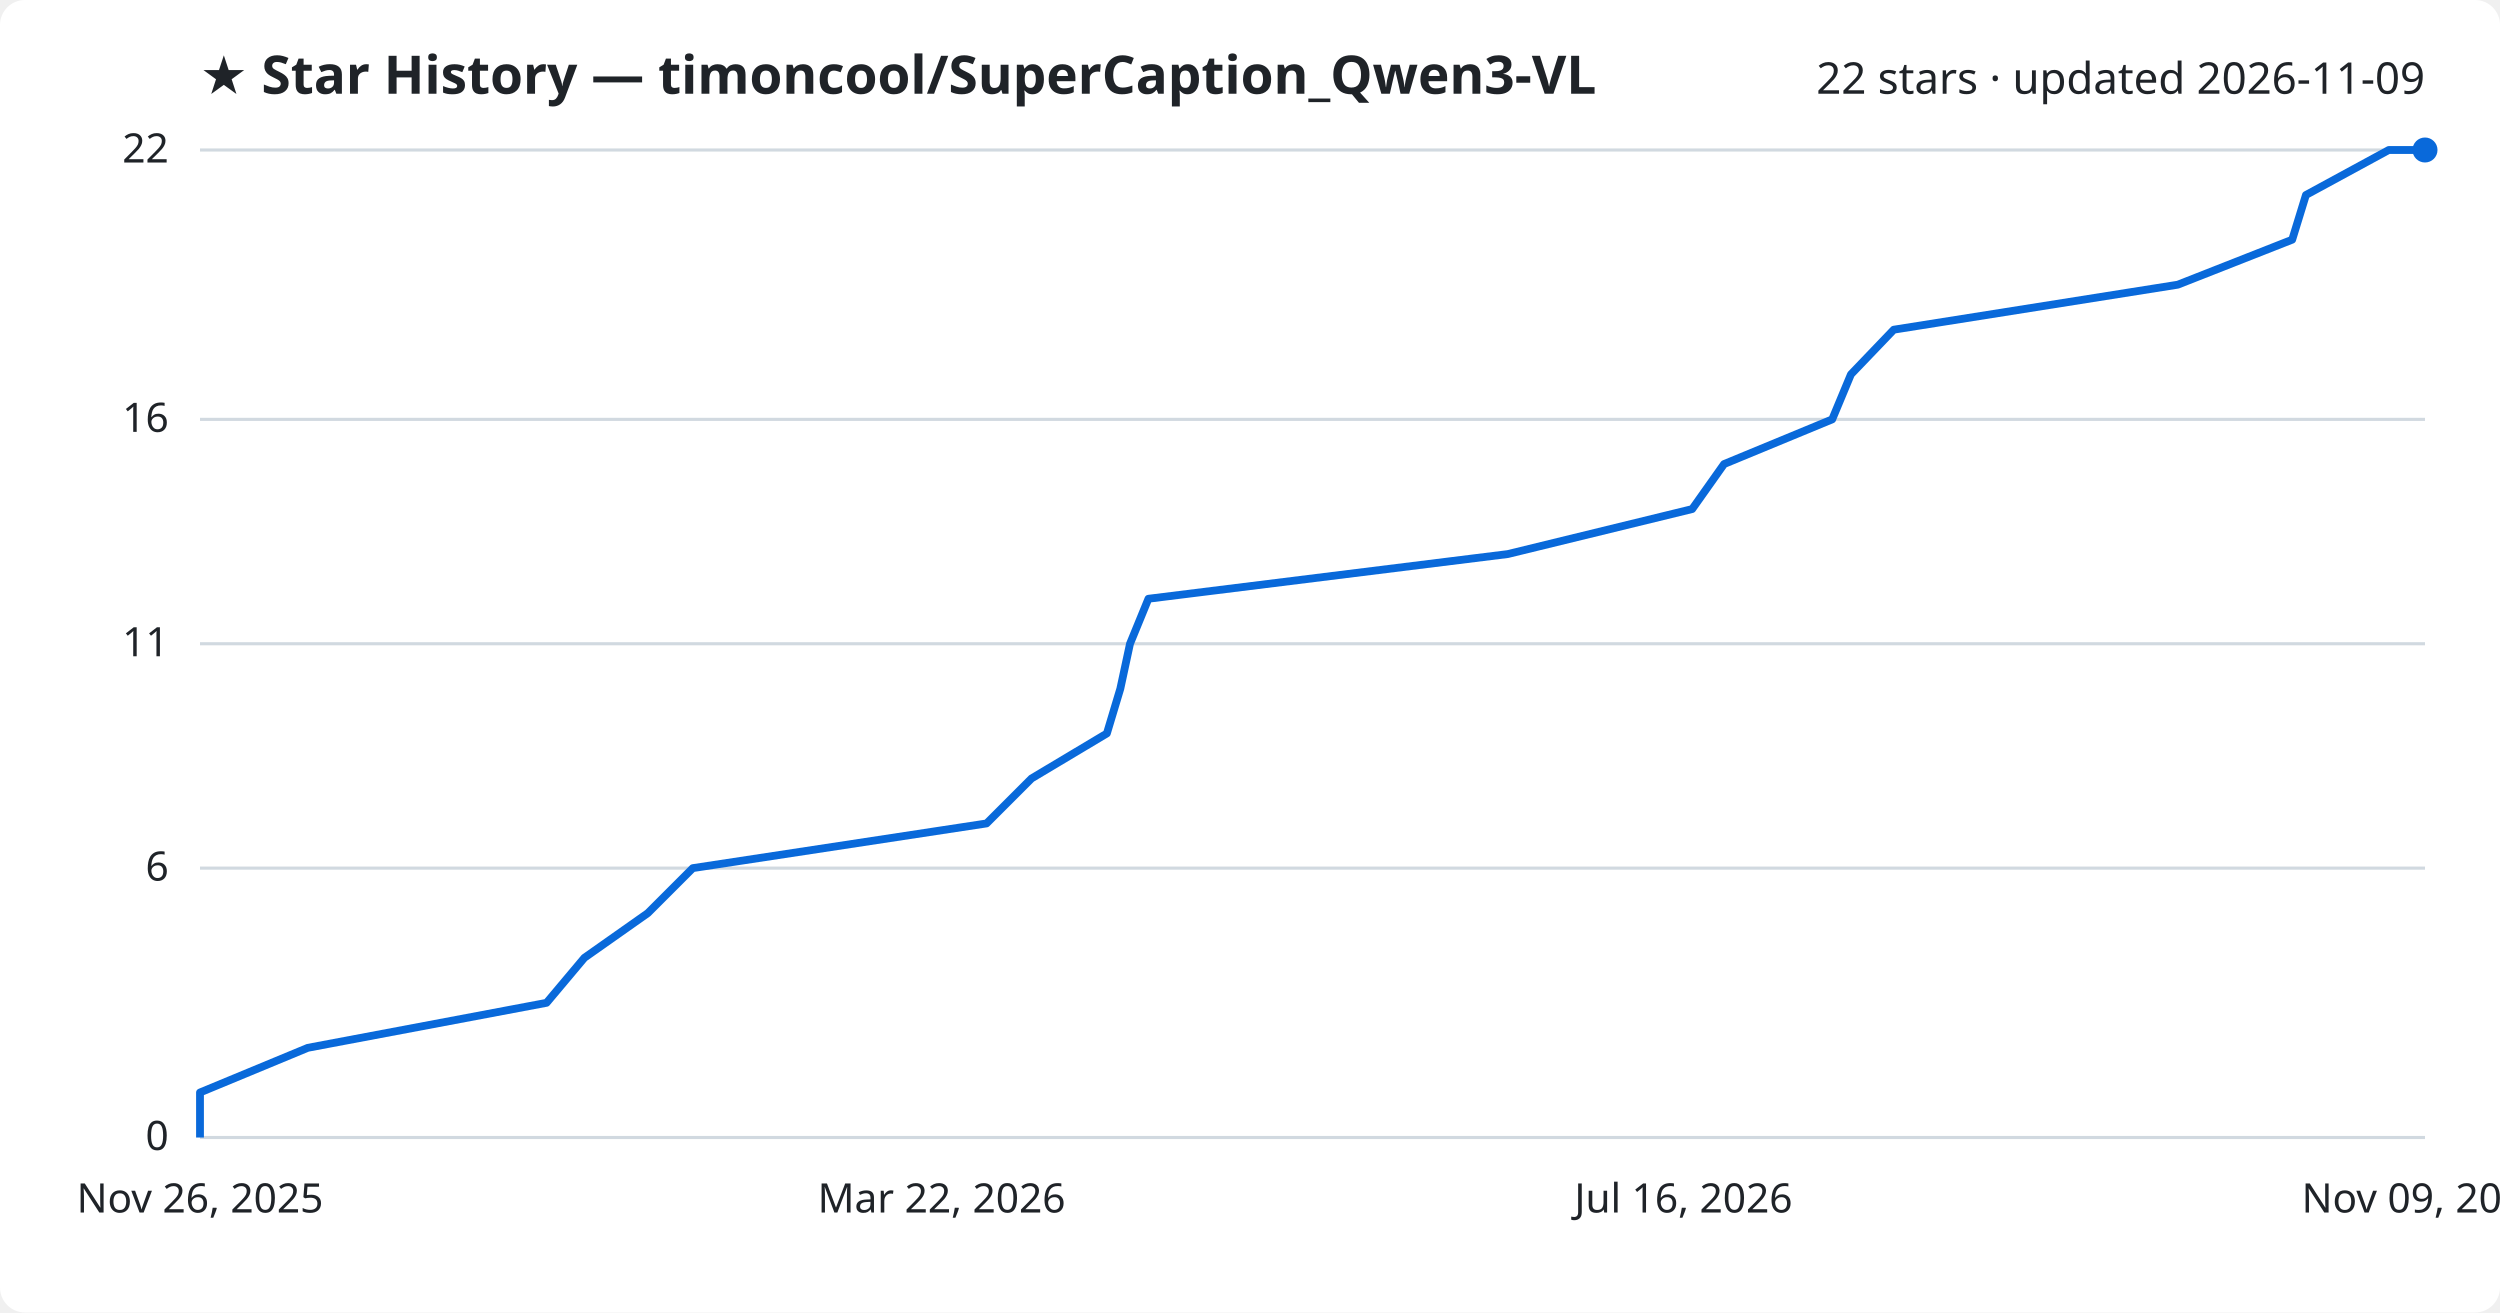
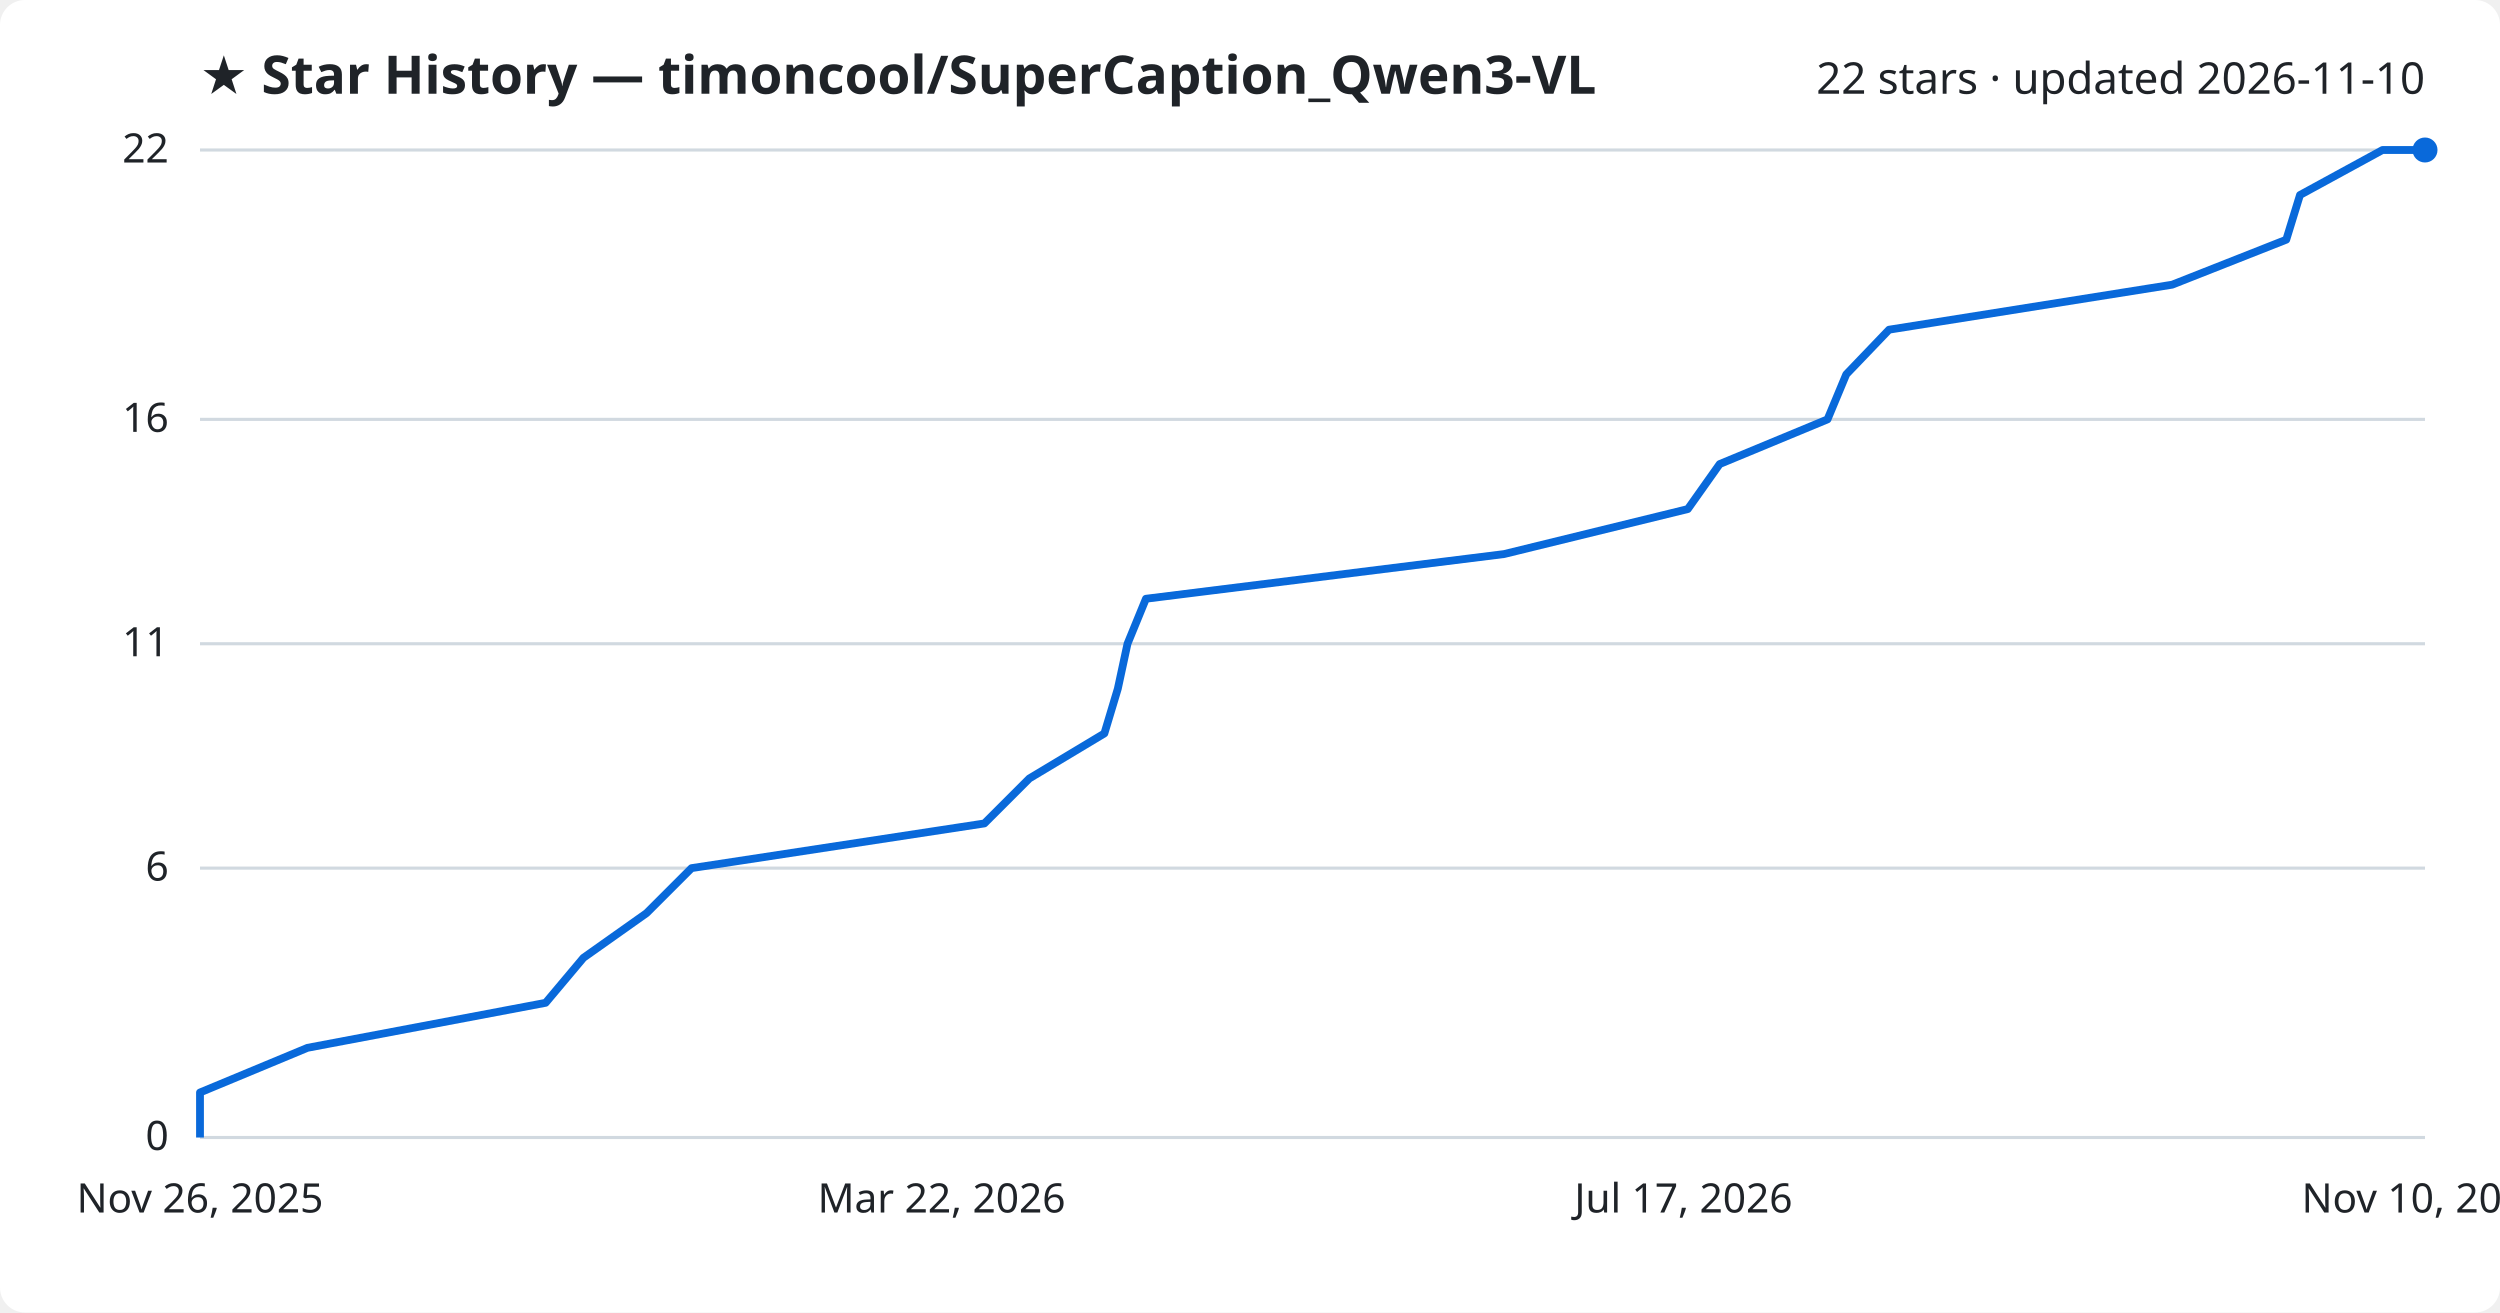
<svg xmlns="http://www.w3.org/2000/svg" viewBox="0 0 800 420" font-family="Segoe UI, sans-serif">
  <rect width="800" height="420" fill="#ffffff" rx="8" />
  <text x="64" y="30" fill="#1f2328" font-size="17" font-weight="700">★ Star History — timoncool/SuperCaption_Qwen3-VL</text>
-   <text x="776" y="30" fill="#1f2328" font-size="14" text-anchor="end">22 stars · updated 2026-11-09</text>
+   <text x="776" y="30" fill="#1f2328" font-size="14" text-anchor="end">22 stars · updated 2026-11-10</text>
  <line x1="64" y1="364.0" x2="776" y2="364.0" stroke="#d1d9e0" stroke-width="1" />
  <text x="54" y="368.0" fill="#1f2328" font-size="13" text-anchor="end">0</text>
  <line x1="64" y1="277.8" x2="776" y2="277.8" stroke="#d1d9e0" stroke-width="1" />
  <text x="54" y="281.8" fill="#1f2328" font-size="13" text-anchor="end">6</text>
  <line x1="64" y1="206.0" x2="776" y2="206.0" stroke="#d1d9e0" stroke-width="1" />
  <text x="54" y="210.0" fill="#1f2328" font-size="13" text-anchor="end">11</text>
  <line x1="64" y1="134.2" x2="776" y2="134.2" stroke="#d1d9e0" stroke-width="1" />
  <text x="54" y="138.2" fill="#1f2328" font-size="13" text-anchor="end">16</text>
  <line x1="64" y1="48.0" x2="776" y2="48.0" stroke="#d1d9e0" stroke-width="1" />
  <text x="54" y="52.0" fill="#1f2328" font-size="13" text-anchor="end">22</text>
-   <path d="M64.0,364.0 L64.0,349.6 L98.5,335.3 L174.9,320.9 L187.0,306.5 L207.3,292.2 L221.7,277.8 L315.7,263.5 L330.1,249.1 L354.2,234.7 L358.5,220.4 L361.6,206.0 L367.5,191.6 L482.5,177.3 L541.5,162.9 L551.7,148.5 L586.3,134.2 L592.3,119.8 L606.0,105.5 L696.9,91.1 L733.5,76.7 L737.9,62.4 L764.4,48.0 L776.0,48.0" fill="none" stroke="#0969da" stroke-width="2.5" stroke-linejoin="round" />
+   <path d="M64.0,364.0 L64.0,349.6 L98.4,335.3 L174.6,320.9 L186.7,306.5 L206.9,292.2 L221.3,277.8 L315.0,263.5 L329.4,249.1 L353.4,234.7 L357.7,220.4 L360.8,206.0 L366.7,191.6 L481.3,177.3 L540.1,162.9 L550.3,148.5 L584.8,134.2 L590.8,119.8 L604.5,105.5 L695.1,91.1 L731.6,76.7 L736.0,62.4 L762.4,48.0 L776.0,48.0" fill="none" stroke="#0969da" stroke-width="2.5" stroke-linejoin="round" />
  <circle cx="776.0" cy="48.0" r="4" fill="#0969da" />
  <text x="64.0" y="388" fill="#1f2328" font-size="13" text-anchor="middle">Nov 26, 2025</text>
  <text x="301.3" y="388" fill="#1f2328" font-size="13" text-anchor="middle">Mar 22, 2026</text>
-   <text x="538.7" y="388" fill="#1f2328" font-size="13" text-anchor="middle">Jul 16, 2026</text>
-   <text x="776.0" y="388" fill="#1f2328" font-size="13" text-anchor="middle">Nov 09, 2026</text>
+   <text x="538.7" y="388" fill="#1f2328" font-size="13" text-anchor="middle">Jul 17, 2026</text>
+   <text x="776.0" y="388" fill="#1f2328" font-size="13" text-anchor="middle">Nov 10, 2026</text>
</svg>
